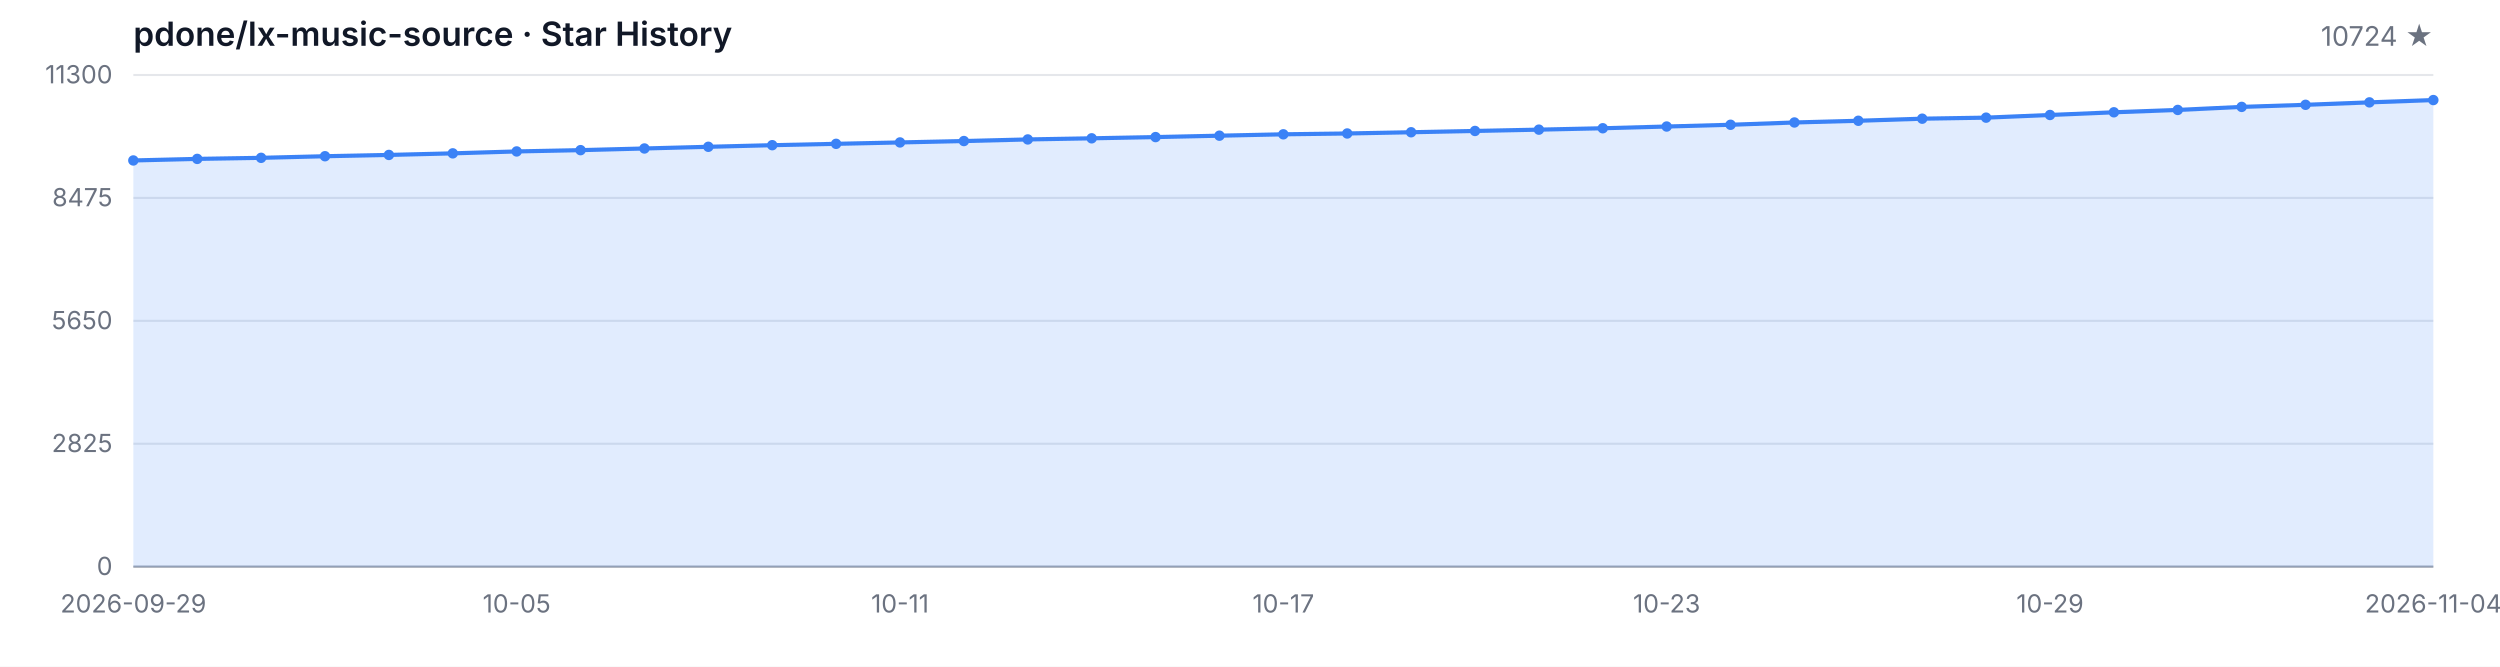
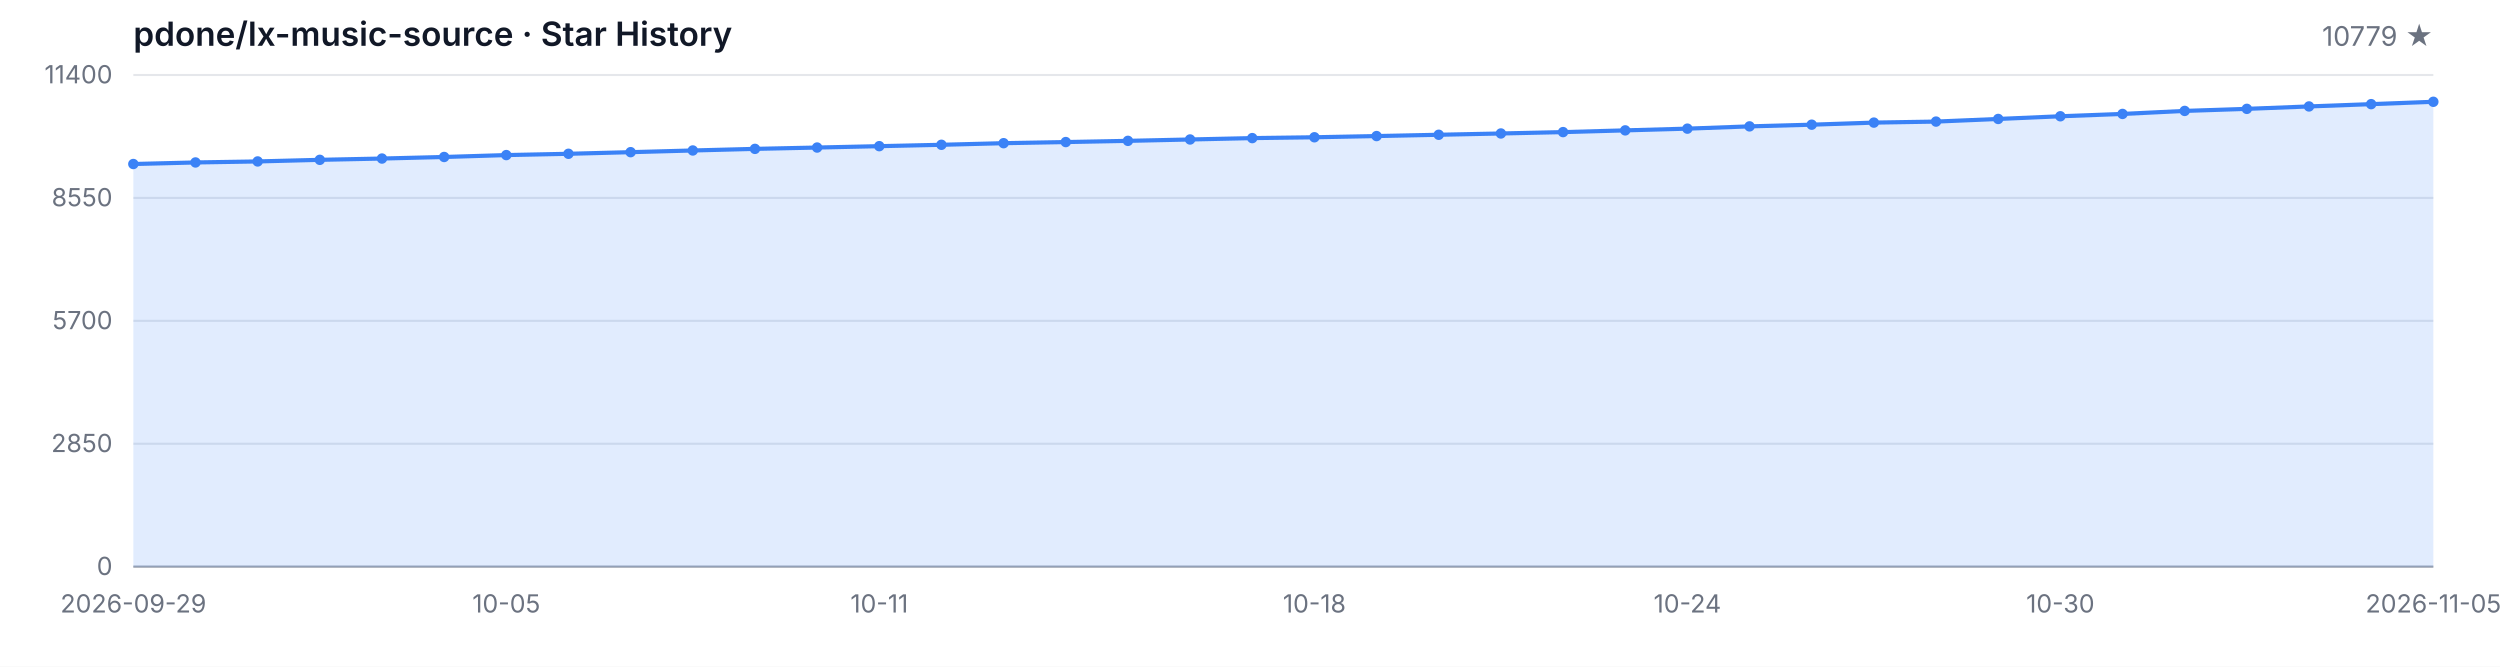
<svg xmlns="http://www.w3.org/2000/svg" width="1200" height="320" viewBox="0 0 1200 320" role="img" aria-label="Star History">
  <style>
  .bg { fill: #ffffff; }
  .grid { stroke: #e5e7eb; stroke-width: 1; }
  .axis { stroke: #9ca3af; stroke-width: 1; }
  .area { fill: rgba(59, 130, 246, 0.15); }
  .line { fill: none; stroke: #3b82f6; stroke-width: 2; stroke-linejoin: round; stroke-linecap: round; }
  .dot { fill: #3b82f6; }
  .tlabel { fill: #6b7280; font-family: -apple-system, BlinkMacSystemFont, 'Segoe UI', sans-serif; font-size: 12px; }
  .title { fill: #111827; font-family: -apple-system, BlinkMacSystemFont, 'Segoe UI', sans-serif; font-size: 16px; font-weight: 600; }
  .subtitle { fill: #6b7280; font-family: -apple-system, BlinkMacSystemFont, 'Segoe UI', sans-serif; font-size: 13px; }
  @media (prefers-color-scheme: dark) {
    .bg { fill: #0d1117; }
    .grid { stroke: #21262d; }
    .axis { stroke: #484f58; }
    .area { fill: rgba(58, 132, 255, 0.18); }
    .line { stroke: #58a6ff; }
    .dot { fill: #58a6ff; }
    .tlabel { fill: #8b949e; }
    .title { fill: #c9d1d9; }
    .subtitle { fill: #8b949e; }
  }
</style>
  <rect class="bg" width="1200" height="320" />
  <text class="title" x="64" y="22">pdone/lx-music-source · Star History</text>
-   <text class="subtitle" x="1168" y="22" text-anchor="end">10724 ★</text>
+   <text class="subtitle" x="1168" y="22" text-anchor="end">10779 ★</text>
  <line class="grid" x1="64" y1="272.00" x2="1168" y2="272.00" />
  <line class="grid" x1="64" y1="213.00" x2="1168" y2="213.00" />
  <line class="grid" x1="64" y1="154.00" x2="1168" y2="154.00" />
  <line class="grid" x1="64" y1="95.00" x2="1168" y2="95.00" />
  <line class="grid" x1="64" y1="36.00" x2="1168" y2="36.00" />
  <text class="tlabel" x="54" y="276.00" text-anchor="end">0</text>
-   <text class="tlabel" x="54" y="217.00" text-anchor="end">2825</text>
-   <text class="tlabel" x="54" y="158.00" text-anchor="end">5650</text>
-   <text class="tlabel" x="54" y="99.00" text-anchor="end">8475</text>
-   <text class="tlabel" x="54" y="40.00" text-anchor="end">11300</text>
+   <text class="tlabel" x="54" y="217.00" text-anchor="end">2850</text>
+   <text class="tlabel" x="54" y="158.00" text-anchor="end">5700</text>
+   <text class="tlabel" x="54" y="99.00" text-anchor="end">8550</text>
+   <text class="tlabel" x="54" y="40.00" text-anchor="end">11400</text>
  <line class="axis" x1="64" y1="272" x2="1168" y2="272" />
-   <path class="area" d="M 64.00 272.00 L 64.00 77.02 L 94.67 76.27 L 125.33 75.76 L 156.00 74.99 L 186.67 74.37 L 217.33 73.61 L 248.00 72.69 L 278.67 72.07 L 309.33 71.27 L 340.00 70.46 L 370.67 69.69 L 401.33 69.04 L 432.00 68.37 L 462.67 67.70 L 493.33 66.93 L 524.00 66.39 L 554.67 65.80 L 585.33 65.13 L 616.00 64.47 L 646.67 64.07 L 677.33 63.48 L 708.00 62.86 L 738.67 62.23 L 769.33 61.56 L 800.00 60.73 L 830.67 59.89 L 861.33 58.79 L 892.00 57.97 L 922.67 56.97 L 953.33 56.47 L 984.00 55.19 L 1014.67 53.90 L 1045.33 52.77 L 1076.00 51.31 L 1106.67 50.31 L 1137.33 49.14 L 1168.00 48.03 L 1168.00 272.00 Z" />
-   <path class="line" d="M 64.00 77.02 L 94.67 76.27 L 125.33 75.76 L 156.00 74.99 L 186.67 74.37 L 217.33 73.61 L 248.00 72.69 L 278.67 72.07 L 309.33 71.27 L 340.00 70.46 L 370.67 69.69 L 401.33 69.04 L 432.00 68.37 L 462.67 67.70 L 493.33 66.93 L 524.00 66.39 L 554.67 65.80 L 585.33 65.13 L 616.00 64.47 L 646.67 64.07 L 677.33 63.48 L 708.00 62.86 L 738.67 62.23 L 769.33 61.56 L 800.00 60.73 L 830.67 59.89 L 861.33 58.79 L 892.00 57.97 L 922.67 56.97 L 953.33 56.47 L 984.00 55.19 L 1014.67 53.90 L 1045.33 52.77 L 1076.00 51.31 L 1106.67 50.31 L 1137.33 49.14 L 1168.00 48.03" />
-   <circle class="dot" cx="64.00" cy="77.02" r="2.5" />
-   <circle class="dot" cx="94.67" cy="76.27" r="2.5" />
-   <circle class="dot" cx="125.33" cy="75.76" r="2.5" />
-   <circle class="dot" cx="156.00" cy="74.99" r="2.5" />
-   <circle class="dot" cx="186.67" cy="74.37" r="2.5" />
-   <circle class="dot" cx="217.33" cy="73.61" r="2.5" />
-   <circle class="dot" cx="248.00" cy="72.69" r="2.5" />
-   <circle class="dot" cx="278.67" cy="72.07" r="2.5" />
-   <circle class="dot" cx="309.33" cy="71.27" r="2.5" />
-   <circle class="dot" cx="340.00" cy="70.46" r="2.5" />
-   <circle class="dot" cx="370.67" cy="69.69" r="2.5" />
-   <circle class="dot" cx="401.33" cy="69.04" r="2.5" />
-   <circle class="dot" cx="432.00" cy="68.37" r="2.5" />
-   <circle class="dot" cx="462.67" cy="67.70" r="2.5" />
-   <circle class="dot" cx="493.33" cy="66.93" r="2.5" />
-   <circle class="dot" cx="524.00" cy="66.39" r="2.5" />
-   <circle class="dot" cx="554.67" cy="65.80" r="2.5" />
-   <circle class="dot" cx="585.33" cy="65.13" r="2.5" />
-   <circle class="dot" cx="616.00" cy="64.47" r="2.5" />
-   <circle class="dot" cx="646.67" cy="64.07" r="2.5" />
-   <circle class="dot" cx="677.33" cy="63.48" r="2.5" />
-   <circle class="dot" cx="708.00" cy="62.86" r="2.5" />
-   <circle class="dot" cx="738.67" cy="62.23" r="2.5" />
-   <circle class="dot" cx="769.33" cy="61.56" r="2.5" />
-   <circle class="dot" cx="800.00" cy="60.73" r="2.5" />
-   <circle class="dot" cx="830.67" cy="59.89" r="2.5" />
-   <circle class="dot" cx="861.33" cy="58.79" r="2.5" />
-   <circle class="dot" cx="892.00" cy="57.97" r="2.5" />
-   <circle class="dot" cx="922.67" cy="56.97" r="2.5" />
-   <circle class="dot" cx="953.33" cy="56.47" r="2.5" />
-   <circle class="dot" cx="984.00" cy="55.19" r="2.5" />
-   <circle class="dot" cx="1014.67" cy="53.90" r="2.5" />
-   <circle class="dot" cx="1045.33" cy="52.77" r="2.5" />
-   <circle class="dot" cx="1076.00" cy="51.31" r="2.5" />
-   <circle class="dot" cx="1106.67" cy="50.31" r="2.5" />
-   <circle class="dot" cx="1137.33" cy="49.14" r="2.5" />
-   <circle class="dot" cx="1168.00" cy="48.03" r="2.5" />
+   <path class="area" d="M 64.00 272.00 L 64.00 78.73 L 93.84 77.98 L 123.68 77.49 L 153.51 76.72 L 183.35 76.10 L 213.19 75.35 L 243.03 74.44 L 272.86 73.82 L 302.70 73.04 L 332.54 72.23 L 362.38 71.46 L 392.22 70.82 L 422.05 70.16 L 451.89 69.50 L 481.73 68.73 L 511.57 68.19 L 541.41 67.61 L 571.24 66.95 L 601.08 66.29 L 630.92 65.89 L 660.76 65.31 L 690.59 64.69 L 720.43 64.07 L 750.27 63.41 L 780.11 62.58 L 809.95 61.75 L 839.78 60.66 L 869.62 59.85 L 899.46 58.85 L 929.30 58.36 L 959.14 57.10 L 988.97 55.81 L 1018.81 54.69 L 1048.65 53.24 L 1078.49 52.25 L 1108.32 51.09 L 1138.16 49.99 L 1168.00 48.86 L 1168.00 272.00 Z" />
+   <path class="line" d="M 64.00 78.73 L 93.84 77.98 L 123.68 77.49 L 153.51 76.72 L 183.35 76.10 L 213.19 75.35 L 243.03 74.44 L 272.86 73.82 L 302.70 73.04 L 332.54 72.23 L 362.38 71.46 L 392.22 70.82 L 422.05 70.16 L 451.89 69.50 L 481.73 68.73 L 511.57 68.19 L 541.41 67.61 L 571.24 66.95 L 601.08 66.29 L 630.92 65.89 L 660.76 65.31 L 690.59 64.69 L 720.43 64.07 L 750.27 63.41 L 780.11 62.58 L 809.95 61.75 L 839.78 60.66 L 869.62 59.85 L 899.46 58.85 L 929.30 58.36 L 959.14 57.10 L 988.97 55.81 L 1018.81 54.69 L 1048.65 53.24 L 1078.49 52.25 L 1108.32 51.09 L 1138.16 49.99 L 1168.00 48.86" />
+   <circle class="dot" cx="64.00" cy="78.73" r="2.5" />
+   <circle class="dot" cx="93.84" cy="77.98" r="2.5" />
+   <circle class="dot" cx="123.68" cy="77.49" r="2.5" />
+   <circle class="dot" cx="153.51" cy="76.72" r="2.5" />
+   <circle class="dot" cx="183.35" cy="76.10" r="2.5" />
+   <circle class="dot" cx="213.19" cy="75.35" r="2.5" />
+   <circle class="dot" cx="243.03" cy="74.44" r="2.5" />
+   <circle class="dot" cx="272.86" cy="73.82" r="2.5" />
+   <circle class="dot" cx="302.70" cy="73.04" r="2.5" />
+   <circle class="dot" cx="332.54" cy="72.23" r="2.5" />
+   <circle class="dot" cx="362.38" cy="71.46" r="2.5" />
+   <circle class="dot" cx="392.22" cy="70.82" r="2.5" />
+   <circle class="dot" cx="422.05" cy="70.16" r="2.5" />
+   <circle class="dot" cx="451.89" cy="69.50" r="2.5" />
+   <circle class="dot" cx="481.73" cy="68.73" r="2.5" />
+   <circle class="dot" cx="511.57" cy="68.19" r="2.5" />
+   <circle class="dot" cx="541.41" cy="67.61" r="2.5" />
+   <circle class="dot" cx="571.24" cy="66.95" r="2.5" />
+   <circle class="dot" cx="601.08" cy="66.29" r="2.5" />
+   <circle class="dot" cx="630.92" cy="65.89" r="2.5" />
+   <circle class="dot" cx="660.76" cy="65.31" r="2.5" />
+   <circle class="dot" cx="690.59" cy="64.69" r="2.5" />
+   <circle class="dot" cx="720.43" cy="64.07" r="2.5" />
+   <circle class="dot" cx="750.27" cy="63.41" r="2.5" />
+   <circle class="dot" cx="780.11" cy="62.58" r="2.5" />
+   <circle class="dot" cx="809.95" cy="61.75" r="2.5" />
+   <circle class="dot" cx="839.78" cy="60.66" r="2.5" />
+   <circle class="dot" cx="869.62" cy="59.85" r="2.5" />
+   <circle class="dot" cx="899.46" cy="58.85" r="2.5" />
+   <circle class="dot" cx="929.30" cy="58.36" r="2.5" />
+   <circle class="dot" cx="959.14" cy="57.10" r="2.5" />
+   <circle class="dot" cx="988.97" cy="55.81" r="2.5" />
+   <circle class="dot" cx="1018.81" cy="54.69" r="2.5" />
+   <circle class="dot" cx="1048.65" cy="53.24" r="2.5" />
+   <circle class="dot" cx="1078.49" cy="52.25" r="2.5" />
+   <circle class="dot" cx="1108.32" cy="51.09" r="2.5" />
+   <circle class="dot" cx="1138.16" cy="49.99" r="2.5" />
+   <circle class="dot" cx="1168.00" cy="48.86" r="2.5" />
  <text class="tlabel" x="64.00" y="294" text-anchor="middle">2026-09-29</text>
-   <text class="tlabel" x="248.00" y="294" text-anchor="middle">10-05</text>
-   <text class="tlabel" x="432.00" y="294" text-anchor="middle">10-11</text>
-   <text class="tlabel" x="616.00" y="294" text-anchor="middle">10-17</text>
-   <text class="tlabel" x="800.00" y="294" text-anchor="middle">10-23</text>
-   <text class="tlabel" x="984.00" y="294" text-anchor="middle">10-29</text>
-   <text class="tlabel" x="1168.00" y="294" text-anchor="middle">2026-11-04</text>
+   <text class="tlabel" x="243.03" y="294" text-anchor="middle">10-05</text>
+   <text class="tlabel" x="422.05" y="294" text-anchor="middle">10-11</text>
+   <text class="tlabel" x="630.92" y="294" text-anchor="middle">10-18</text>
+   <text class="tlabel" x="809.95" y="294" text-anchor="middle">10-24</text>
+   <text class="tlabel" x="988.97" y="294" text-anchor="middle">10-30</text>
+   <text class="tlabel" x="1168.00" y="294" text-anchor="middle">2026-11-05</text>
</svg>
